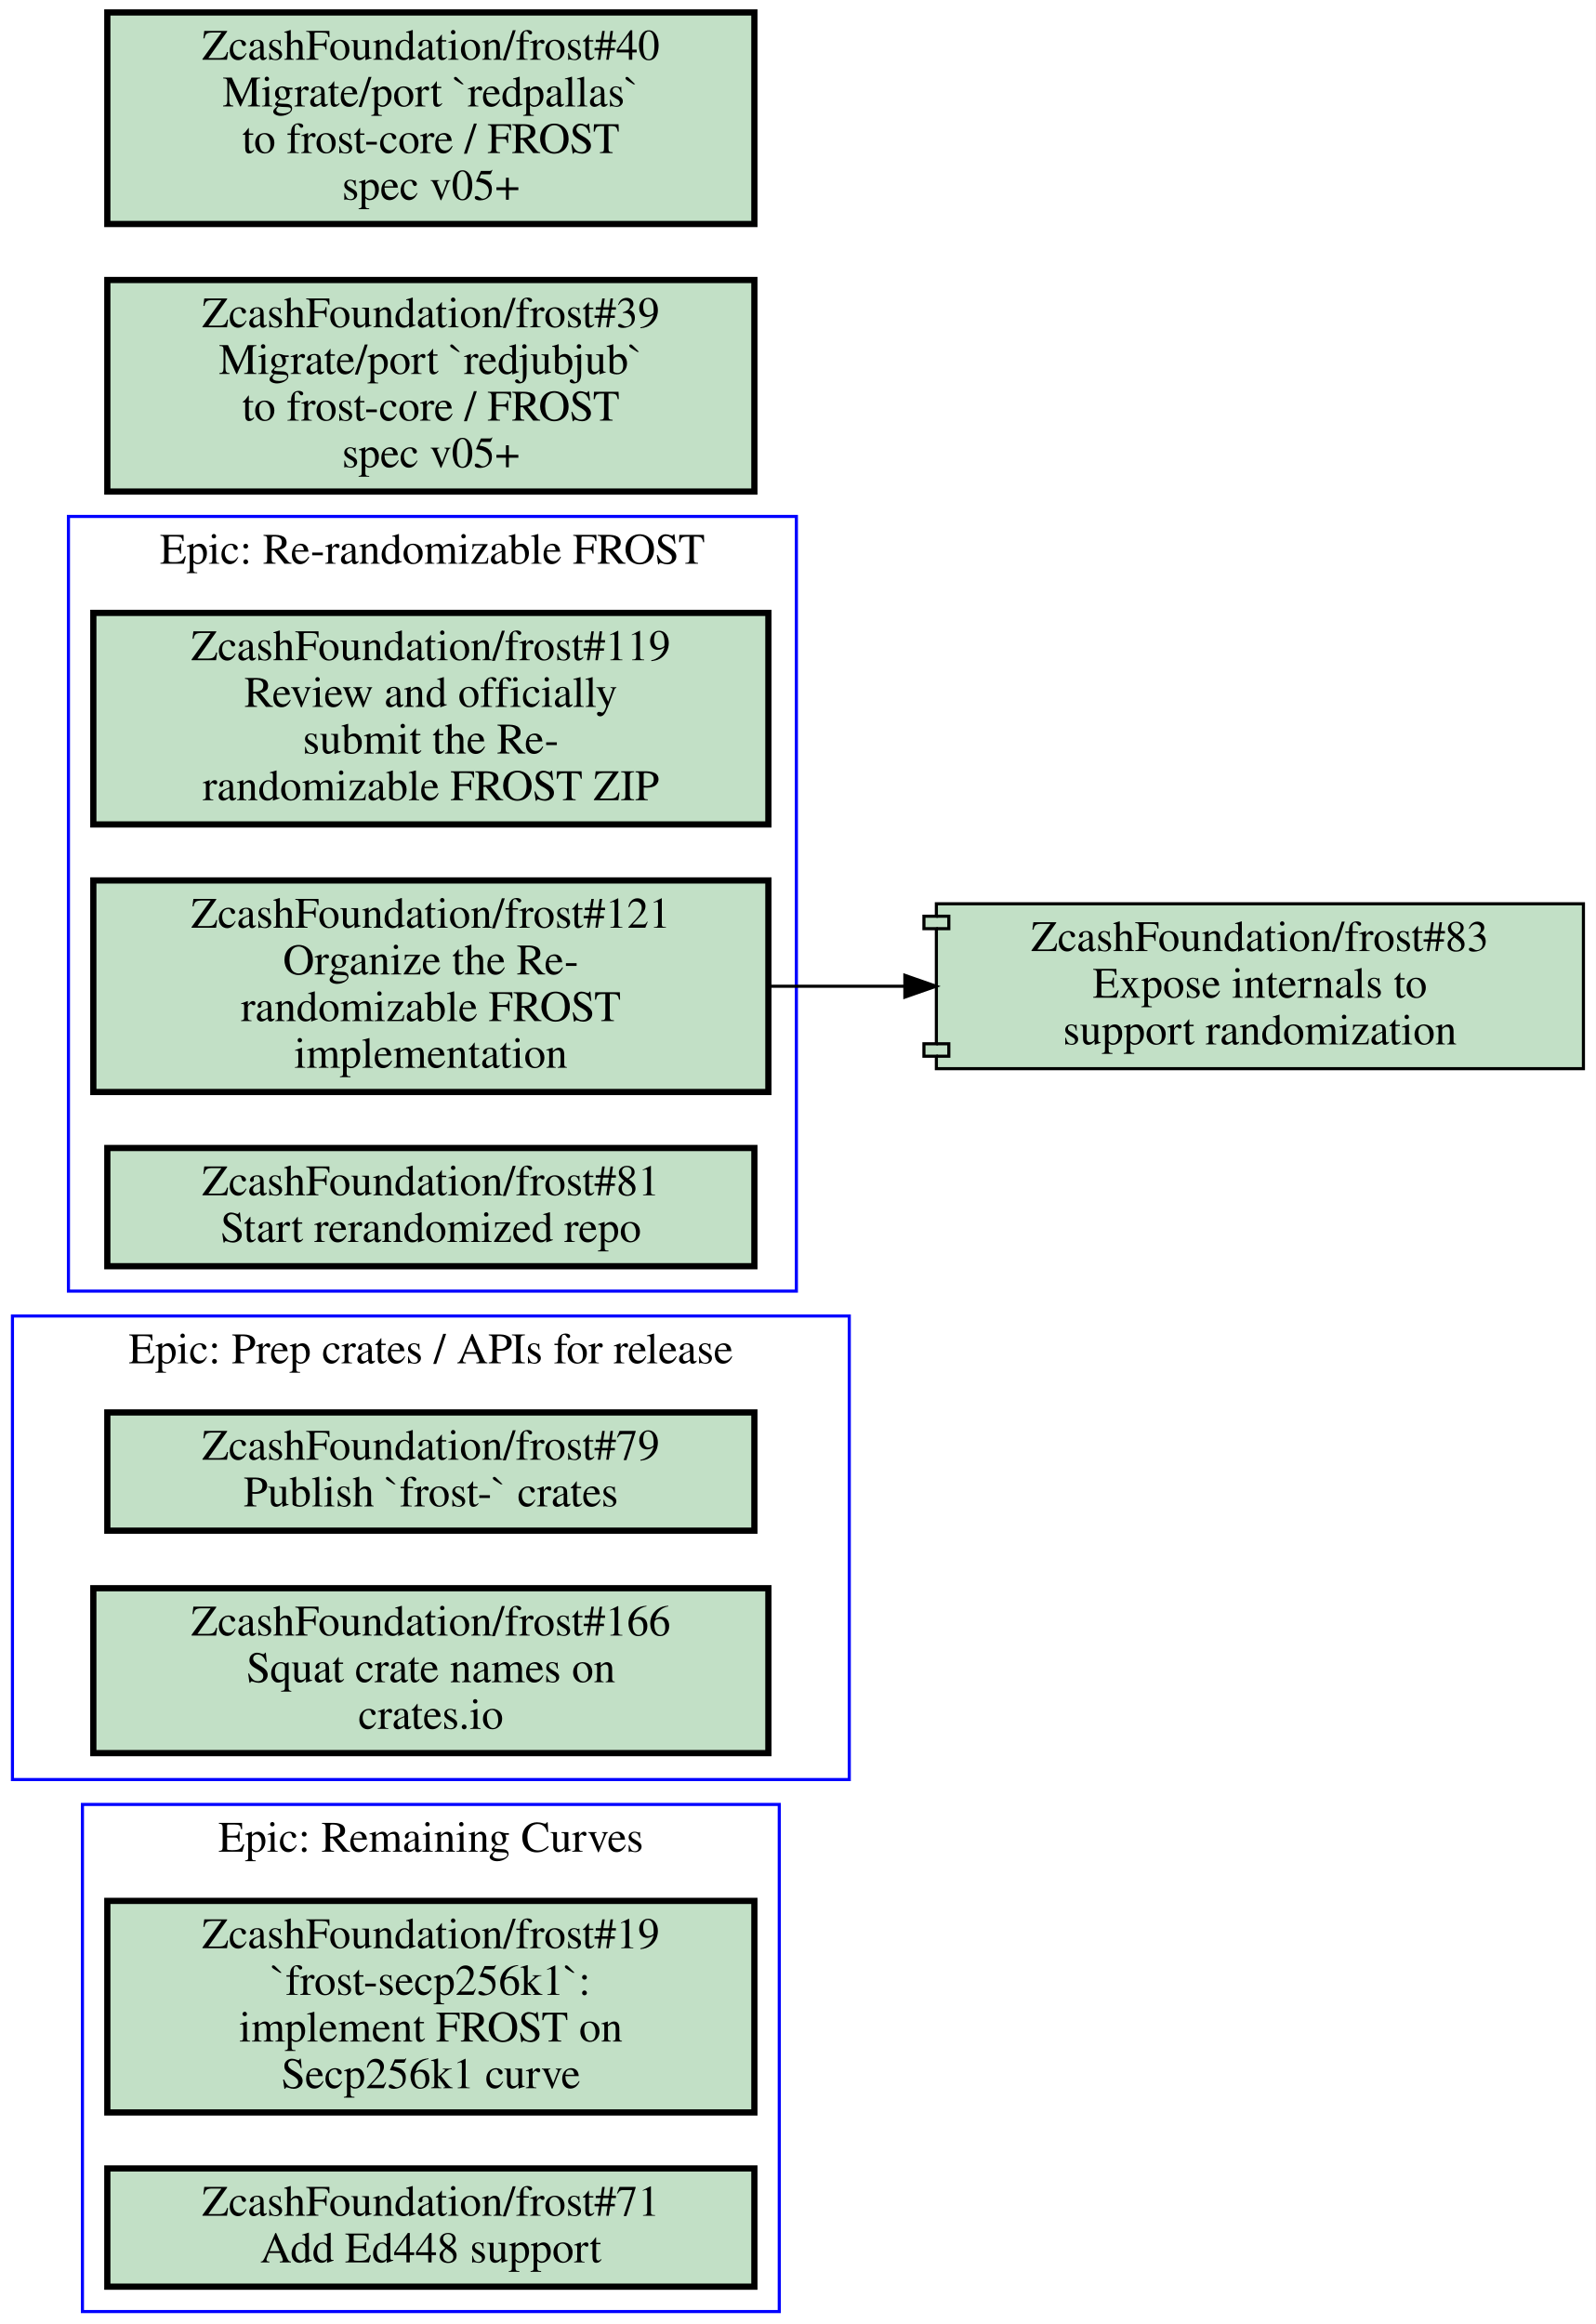
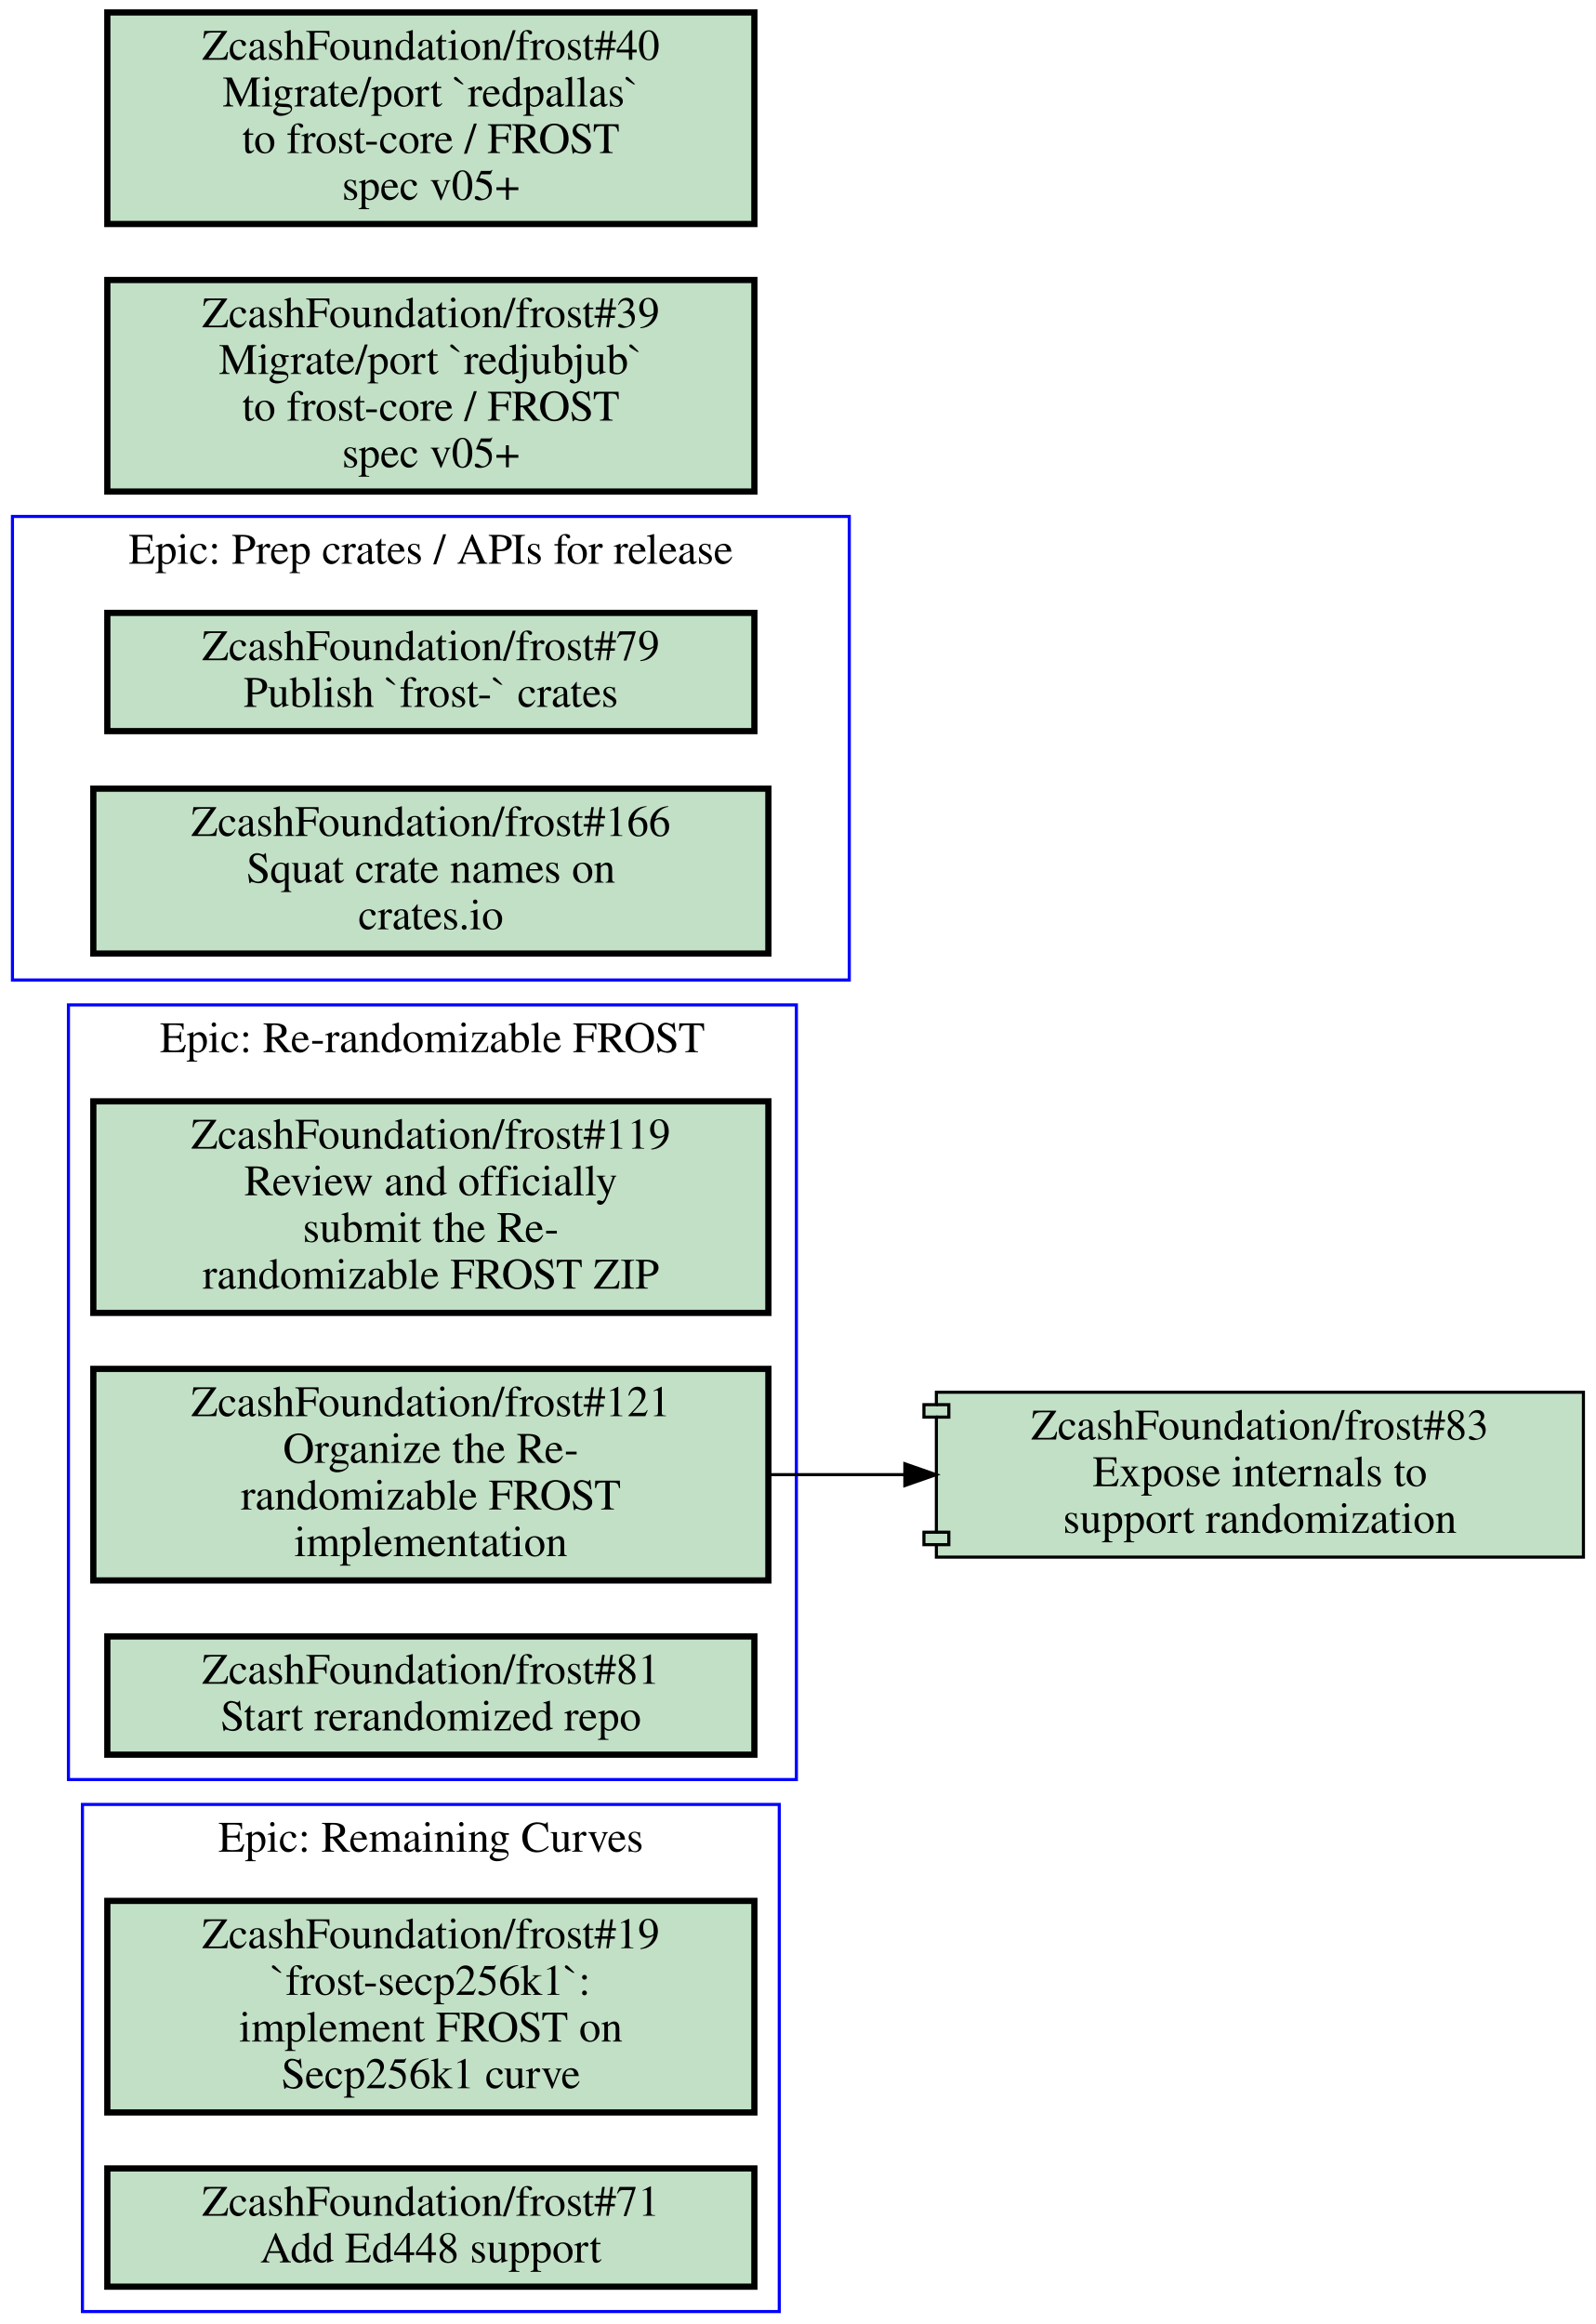
<svg xmlns="http://www.w3.org/2000/svg" xmlns:xlink="http://www.w3.org/1999/xlink" width="513pt" height="747pt" viewBox="0.00 0.00 513.00 747.00">
  <g id="graph0" class="graph" transform="scale(1 1) rotate(0) translate(4 743)">
    <polygon fill="#ffffff" stroke="transparent" points="-4,4 -4,-743 509,-743 509,4 -4,4" />
    <g id="clust1" class="cluster">
-       <polygon fill="none" stroke="#0000ff" points="18,-328 18,-577 252,-577 252,-328 18,-328" />
-       <text text-anchor="middle" x="135" y="-561.8" font-family="Times,serif" font-size="14.00" fill="#000000">Epic: Re-randomizable FROST</text>
+       <polygon fill="none" stroke="#0000ff" points="18,-171 18,-420 252,-420 252,-171 18,-171" />
+       <text text-anchor="middle" x="135" y="-404.8" font-family="Times,serif" font-size="14.00" fill="#000000">Epic: Re-randomizable FROST</text>
    </g>
    <g id="clust2" class="cluster">
-       <polygon fill="none" stroke="#0000ff" points="0,-171 0,-320 269,-320 269,-171 0,-171" />
-       <text text-anchor="middle" x="134.5" y="-304.8" font-family="Times,serif" font-size="14.00" fill="#000000">Epic: Prep crates / APIs for release</text>
+       <polygon fill="none" stroke="#0000ff" points="22.5,0 22.5,-163 246.5,-163 246.5,0 22.5,0" />
+       <text text-anchor="middle" x="134.5" y="-147.8" font-family="Times,serif" font-size="14.00" fill="#000000">Epic: Remaining Curves</text>
    </g>
    <g id="clust3" class="cluster">
-       <polygon fill="none" stroke="#0000ff" points="22.5,0 22.5,-163 246.5,-163 246.5,0 22.5,0" />
-       <text text-anchor="middle" x="134.5" y="-147.8" font-family="Times,serif" font-size="14.00" fill="#000000">Epic: Remaining Curves</text>
+       <polygon fill="none" stroke="#0000ff" points="0,-428 0,-577 269,-577 269,-428 0,-428" />
+       <text text-anchor="middle" x="134.5" y="-561.8" font-family="Times,serif" font-size="14.00" fill="#000000">Epic: Prep crates / APIs for release</text>
    </g>
    <g id="node1" class="node open">
      <g id="a_node1">
        <a xlink:href="https://github.com/ZcashFoundation/frost/issues/119" xlink:title="ZcashFoundation/frost#119&#10;Review and officially&#10;submit the Re-&#10;randomizable FROST ZIP" target="_blank">
-           <polygon fill="#c2e0c6" stroke="#000000" stroke-width="2" points="243,-546 26,-546 26,-478 243,-478 243,-546" />
-           <text text-anchor="middle" x="134.5" y="-530.8" font-family="Times,serif" font-size="14.00" fill="#000000">ZcashFoundation/frost#119</text>
-           <text text-anchor="middle" x="134.5" y="-515.8" font-family="Times,serif" font-size="14.00" fill="#000000">Review and officially</text>
-           <text text-anchor="middle" x="134.5" y="-500.8" font-family="Times,serif" font-size="14.00" fill="#000000">submit the Re-</text>
-           <text text-anchor="middle" x="134.5" y="-485.8" font-family="Times,serif" font-size="14.00" fill="#000000">randomizable FROST ZIP</text>
+           <polygon fill="#c2e0c6" stroke="#000000" stroke-width="2" points="243,-389 26,-389 26,-321 243,-321 243,-389" />
+           <text text-anchor="middle" x="134.5" y="-373.8" font-family="Times,serif" font-size="14.00" fill="#000000">ZcashFoundation/frost#119</text>
+           <text text-anchor="middle" x="134.5" y="-358.8" font-family="Times,serif" font-size="14.00" fill="#000000">Review and officially</text>
+           <text text-anchor="middle" x="134.5" y="-343.8" font-family="Times,serif" font-size="14.00" fill="#000000">submit the Re-</text>
+           <text text-anchor="middle" x="134.5" y="-328.8" font-family="Times,serif" font-size="14.00" fill="#000000">randomizable FROST ZIP</text>
        </a>
      </g>
    </g>
    <g id="node2" class="node open">
      <g id="a_node2">
        <a xlink:href="https://github.com/ZcashFoundation/frost/issues/121" xlink:title="ZcashFoundation/frost#121&#10;Organize the Re-&#10;randomizable FROST&#10;implementation" target="_blank">
-           <polygon fill="#c2e0c6" stroke="#000000" stroke-width="2" points="243,-460 26,-460 26,-392 243,-392 243,-460" />
-           <text text-anchor="middle" x="134.5" y="-444.8" font-family="Times,serif" font-size="14.00" fill="#000000">ZcashFoundation/frost#121</text>
-           <text text-anchor="middle" x="134.5" y="-429.8" font-family="Times,serif" font-size="14.00" fill="#000000">Organize the Re-</text>
-           <text text-anchor="middle" x="134.5" y="-414.8" font-family="Times,serif" font-size="14.00" fill="#000000">randomizable FROST</text>
-           <text text-anchor="middle" x="134.5" y="-399.8" font-family="Times,serif" font-size="14.00" fill="#000000">implementation</text>
+           <polygon fill="#c2e0c6" stroke="#000000" stroke-width="2" points="243,-303 26,-303 26,-235 243,-235 243,-303" />
+           <text text-anchor="middle" x="134.5" y="-287.8" font-family="Times,serif" font-size="14.00" fill="#000000">ZcashFoundation/frost#121</text>
+           <text text-anchor="middle" x="134.5" y="-272.8" font-family="Times,serif" font-size="14.00" fill="#000000">Organize the Re-</text>
+           <text text-anchor="middle" x="134.5" y="-257.8" font-family="Times,serif" font-size="14.00" fill="#000000">randomizable FROST</text>
+           <text text-anchor="middle" x="134.5" y="-242.8" font-family="Times,serif" font-size="14.00" fill="#000000">implementation</text>
        </a>
      </g>
    </g>
    <g id="node8" class="node open">
      <g id="a_node8">
        <a xlink:href="https://github.com/ZcashFoundation/frost/pull/83" xlink:title="ZcashFoundation/frost#83&#10;Expose internals to&#10;support randomization" target="_blank">
-           <polygon fill="#c2e0c6" stroke="#000000" points="505,-452.5 297,-452.5 297,-448.5 293,-448.5 293,-444.5 297,-444.5 297,-407.5 293,-407.5 293,-403.5 297,-403.5 297,-399.5 505,-399.5 505,-452.5" />
-           <polyline fill="none" stroke="#000000" points="297,-448.5 301,-448.5 301,-444.5 297,-444.5 " />
-           <polyline fill="none" stroke="#000000" points="297,-407.5 301,-407.5 301,-403.5 297,-403.5 " />
-           <text text-anchor="middle" x="401" y="-437.3" font-family="Times,serif" font-size="14.00" fill="#000000">ZcashFoundation/frost#83</text>
-           <text text-anchor="middle" x="401" y="-422.3" font-family="Times,serif" font-size="14.00" fill="#000000">Expose internals to</text>
-           <text text-anchor="middle" x="401" y="-407.3" font-family="Times,serif" font-size="14.00" fill="#000000">support randomization</text>
+           <polygon fill="#c2e0c6" stroke="#000000" points="505,-295.5 297,-295.5 297,-291.5 293,-291.5 293,-287.5 297,-287.5 297,-250.5 293,-250.5 293,-246.5 297,-246.5 297,-242.5 505,-242.5 505,-295.5" />
+           <polyline fill="none" stroke="#000000" points="297,-291.5 301,-291.5 301,-287.5 297,-287.5 " />
+           <polyline fill="none" stroke="#000000" points="297,-250.5 301,-250.5 301,-246.5 297,-246.5 " />
+           <text text-anchor="middle" x="401" y="-280.3" font-family="Times,serif" font-size="14.00" fill="#000000">ZcashFoundation/frost#83</text>
+           <text text-anchor="middle" x="401" y="-265.3" font-family="Times,serif" font-size="14.00" fill="#000000">Expose internals to</text>
+           <text text-anchor="middle" x="401" y="-250.3" font-family="Times,serif" font-size="14.00" fill="#000000">support randomization</text>
        </a>
      </g>
    </g>
    <g id="edge1" class="edge">
-       <path fill="none" stroke="#000000" d="M243.28,-426C257.53,-426 272.16,-426 286.49,-426" />
-       <polygon fill="#000000" stroke="#000000" points="286.87,-429.5 296.87,-426 286.87,-422.5 286.87,-429.5" />
+       <path fill="none" stroke="#000000" d="M243.28,-269C257.53,-269 272.16,-269 286.49,-269" />
+       <polygon fill="#000000" stroke="#000000" points="286.87,-272.5 296.87,-269 286.87,-265.5 286.87,-272.5" />
    </g>
    <g id="node3" class="node open">
      <g id="a_node3">
        <a xlink:href="https://github.com/ZcashFoundation/frost/issues/81" xlink:title="ZcashFoundation/frost#81&#10;Start rerandomized repo" target="_blank">
-           <polygon fill="#c2e0c6" stroke="#000000" stroke-width="2" points="238.5,-374 30.5,-374 30.5,-336 238.5,-336 238.5,-374" />
-           <text text-anchor="middle" x="134.5" y="-358.8" font-family="Times,serif" font-size="14.00" fill="#000000">ZcashFoundation/frost#81</text>
-           <text text-anchor="middle" x="134.5" y="-343.8" font-family="Times,serif" font-size="14.00" fill="#000000">Start rerandomized repo</text>
+           <polygon fill="#c2e0c6" stroke="#000000" stroke-width="2" points="238.5,-217 30.5,-217 30.5,-179 238.5,-179 238.5,-217" />
+           <text text-anchor="middle" x="134.5" y="-201.8" font-family="Times,serif" font-size="14.00" fill="#000000">ZcashFoundation/frost#81</text>
+           <text text-anchor="middle" x="134.5" y="-186.8" font-family="Times,serif" font-size="14.00" fill="#000000">Start rerandomized repo</text>
        </a>
      </g>
    </g>
    <g id="node4" class="node open">
      <g id="a_node4">
-         <a xlink:href="https://github.com/ZcashFoundation/frost/issues/79" xlink:title="ZcashFoundation/frost#79&#10;Publish `frost-` crates" target="_blank">
-           <polygon fill="#c2e0c6" stroke="#000000" stroke-width="2" points="238.5,-289 30.5,-289 30.5,-251 238.5,-251 238.5,-289" />
-           <text text-anchor="middle" x="134.5" y="-273.8" font-family="Times,serif" font-size="14.00" fill="#000000">ZcashFoundation/frost#79</text>
-           <text text-anchor="middle" x="134.5" y="-258.8" font-family="Times,serif" font-size="14.00" fill="#000000">Publish `frost-` crates</text>
-         </a>
-       </g>
-     </g>
-     <g id="node5" class="node open">
-       <g id="a_node5">
-         <a xlink:href="https://github.com/ZcashFoundation/frost/issues/166" xlink:title="ZcashFoundation/frost#166&#10;Squat crate names on&#10;crates.io" target="_blank">
-           <polygon fill="#c2e0c6" stroke="#000000" stroke-width="2" points="243,-232.5 26,-232.5 26,-179.5 243,-179.5 243,-232.5" />
-           <text text-anchor="middle" x="134.5" y="-217.3" font-family="Times,serif" font-size="14.00" fill="#000000">ZcashFoundation/frost#166</text>
-           <text text-anchor="middle" x="134.5" y="-202.3" font-family="Times,serif" font-size="14.00" fill="#000000">Squat crate names on</text>
-           <text text-anchor="middle" x="134.5" y="-187.3" font-family="Times,serif" font-size="14.00" fill="#000000">crates.io</text>
-         </a>
-       </g>
-     </g>
-     <g id="node6" class="node open">
-       <g id="a_node6">
        <a xlink:href="https://github.com/ZcashFoundation/frost/issues/19" xlink:title="ZcashFoundation/frost#19&#10;`frost-secp256k1`:&#10;implement FROST on&#10;Secp256k1 curve" target="_blank">
          <polygon fill="#c2e0c6" stroke="#000000" stroke-width="2" points="238.5,-132 30.5,-132 30.5,-64 238.5,-64 238.5,-132" />
          <text text-anchor="middle" x="134.5" y="-116.8" font-family="Times,serif" font-size="14.00" fill="#000000">ZcashFoundation/frost#19</text>
          <text text-anchor="middle" x="134.5" y="-101.8" font-family="Times,serif" font-size="14.00" fill="#000000">`frost-secp256k1`:</text>
          <text text-anchor="middle" x="134.5" y="-86.8" font-family="Times,serif" font-size="14.00" fill="#000000">implement FROST on</text>
          <text text-anchor="middle" x="134.5" y="-71.8" font-family="Times,serif" font-size="14.00" fill="#000000">Secp256k1 curve</text>
        </a>
      </g>
    </g>
-     <g id="node7" class="node open">
-       <g id="a_node7">
+     <g id="node5" class="node open">
+       <g id="a_node5">
        <a xlink:href="https://github.com/ZcashFoundation/frost/issues/71" xlink:title="ZcashFoundation/frost#71&#10;Add Ed448 support" target="_blank">
          <polygon fill="#c2e0c6" stroke="#000000" stroke-width="2" points="238.5,-46 30.5,-46 30.5,-8 238.5,-8 238.5,-46" />
          <text text-anchor="middle" x="134.5" y="-30.8" font-family="Times,serif" font-size="14.00" fill="#000000">ZcashFoundation/frost#71</text>
          <text text-anchor="middle" x="134.5" y="-15.8" font-family="Times,serif" font-size="14.00" fill="#000000">Add Ed448 support</text>
+         </a>
+       </g>
+     </g>
+     <g id="node6" class="node open">
+       <g id="a_node6">
+         <a xlink:href="https://github.com/ZcashFoundation/frost/issues/79" xlink:title="ZcashFoundation/frost#79&#10;Publish `frost-` crates" target="_blank">
+           <polygon fill="#c2e0c6" stroke="#000000" stroke-width="2" points="238.5,-546 30.5,-546 30.5,-508 238.5,-508 238.5,-546" />
+           <text text-anchor="middle" x="134.5" y="-530.8" font-family="Times,serif" font-size="14.00" fill="#000000">ZcashFoundation/frost#79</text>
+           <text text-anchor="middle" x="134.5" y="-515.8" font-family="Times,serif" font-size="14.00" fill="#000000">Publish `frost-` crates</text>
+         </a>
+       </g>
+     </g>
+     <g id="node7" class="node open">
+       <g id="a_node7">
+         <a xlink:href="https://github.com/ZcashFoundation/frost/issues/166" xlink:title="ZcashFoundation/frost#166&#10;Squat crate names on&#10;crates.io" target="_blank">
+           <polygon fill="#c2e0c6" stroke="#000000" stroke-width="2" points="243,-489.5 26,-489.5 26,-436.5 243,-436.5 243,-489.5" />
+           <text text-anchor="middle" x="134.5" y="-474.3" font-family="Times,serif" font-size="14.00" fill="#000000">ZcashFoundation/frost#166</text>
+           <text text-anchor="middle" x="134.5" y="-459.3" font-family="Times,serif" font-size="14.00" fill="#000000">Squat crate names on</text>
+           <text text-anchor="middle" x="134.5" y="-444.3" font-family="Times,serif" font-size="14.00" fill="#000000">crates.io</text>
        </a>
      </g>
    </g>
    <g id="node9" class="node open">
      <g id="a_node9">
        <a xlink:href="https://github.com/ZcashFoundation/frost/issues/39" xlink:title="ZcashFoundation/frost#39&#10;Migrate/port `redjubjub`&#10;to frost-core / FROST&#10;spec v05+" target="_blank">
          <polygon fill="#c2e0c6" stroke="#000000" stroke-width="2" points="238.5,-653 30.5,-653 30.5,-585 238.5,-585 238.5,-653" />
          <text text-anchor="middle" x="134.5" y="-637.8" font-family="Times,serif" font-size="14.00" fill="#000000">ZcashFoundation/frost#39</text>
          <text text-anchor="middle" x="134.5" y="-622.8" font-family="Times,serif" font-size="14.00" fill="#000000">Migrate/port `redjubjub`</text>
          <text text-anchor="middle" x="134.5" y="-607.8" font-family="Times,serif" font-size="14.00" fill="#000000">to frost-core / FROST</text>
          <text text-anchor="middle" x="134.5" y="-592.8" font-family="Times,serif" font-size="14.00" fill="#000000">spec v05+</text>
        </a>
      </g>
    </g>
    <g id="node10" class="node open">
      <g id="a_node10">
        <a xlink:href="https://github.com/ZcashFoundation/frost/issues/40" xlink:title="ZcashFoundation/frost#40&#10;Migrate/port `redpallas`&#10;to frost-core / FROST&#10;spec v05+" target="_blank">
          <polygon fill="#c2e0c6" stroke="#000000" stroke-width="2" points="238.5,-739 30.5,-739 30.5,-671 238.5,-671 238.5,-739" />
          <text text-anchor="middle" x="134.5" y="-723.8" font-family="Times,serif" font-size="14.00" fill="#000000">ZcashFoundation/frost#40</text>
          <text text-anchor="middle" x="134.5" y="-708.8" font-family="Times,serif" font-size="14.00" fill="#000000">Migrate/port `redpallas`</text>
          <text text-anchor="middle" x="134.5" y="-693.8" font-family="Times,serif" font-size="14.00" fill="#000000">to frost-core / FROST</text>
          <text text-anchor="middle" x="134.5" y="-678.8" font-family="Times,serif" font-size="14.00" fill="#000000">spec v05+</text>
        </a>
      </g>
    </g>
  </g>
</svg>
